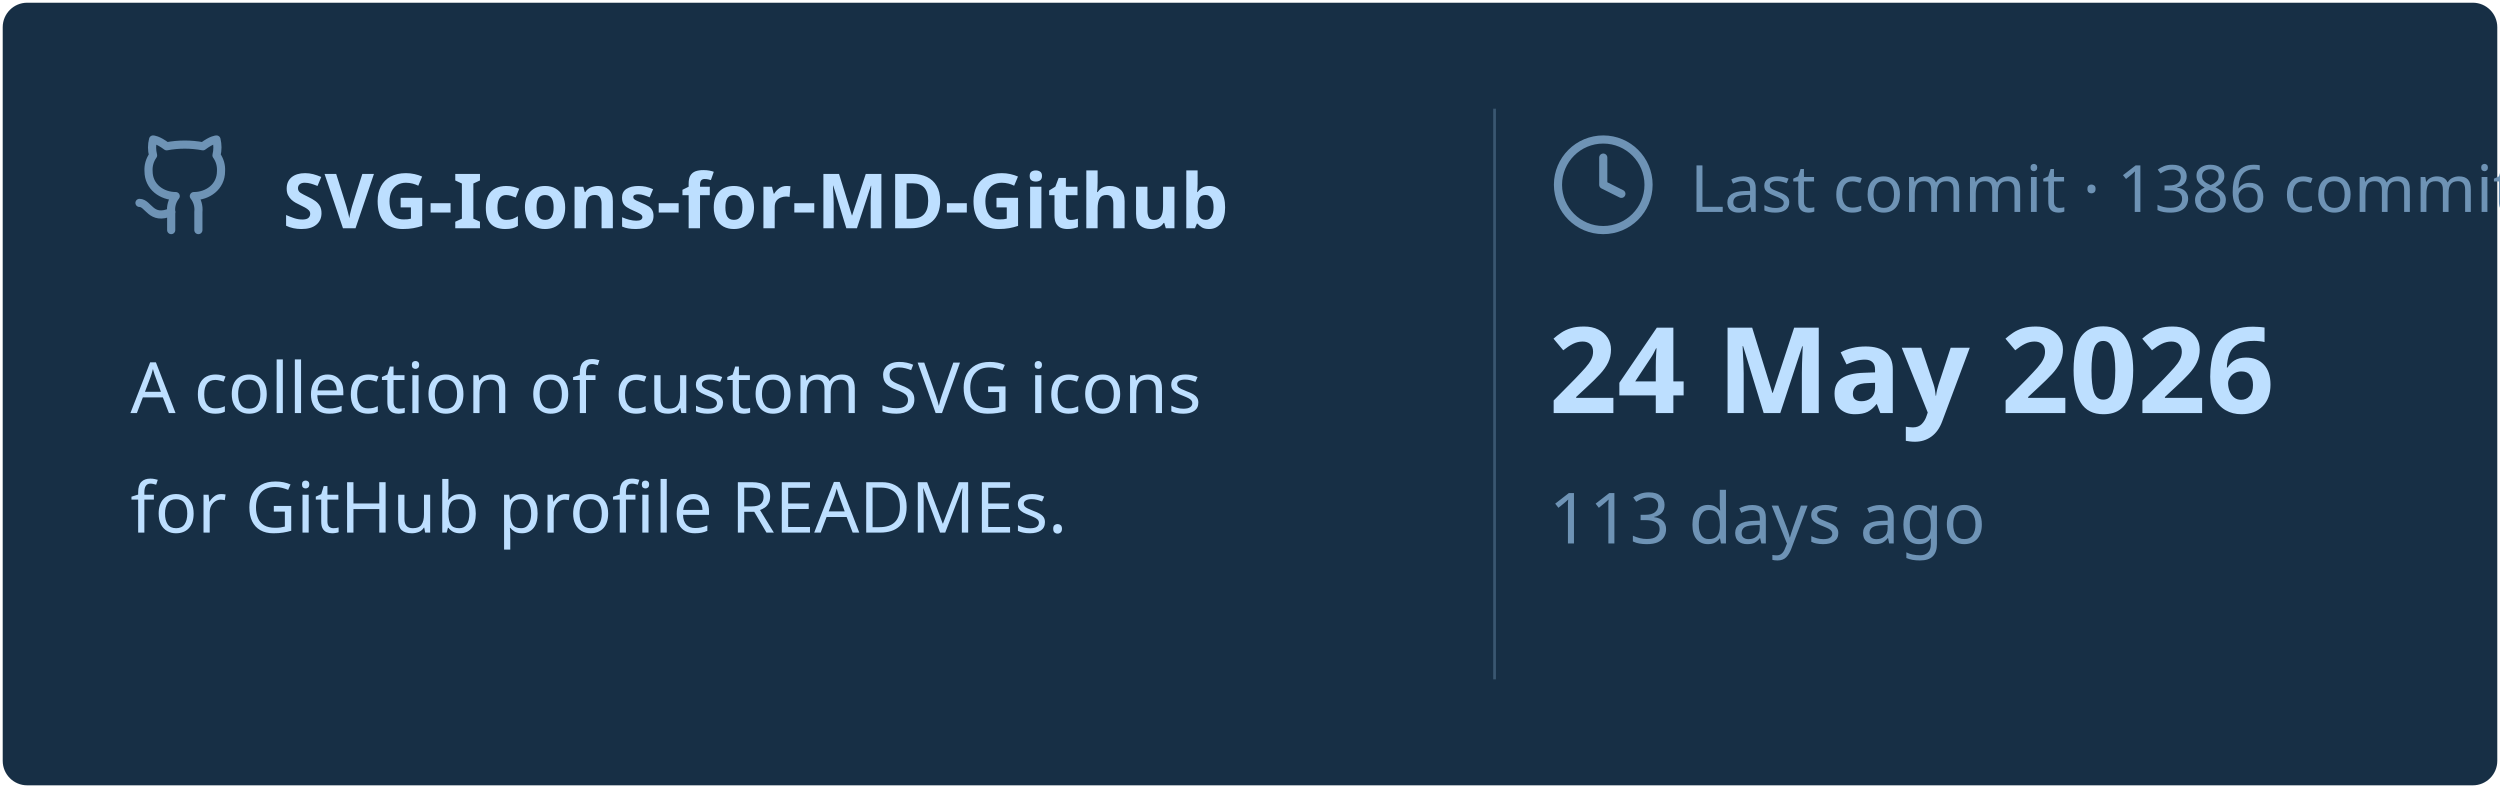
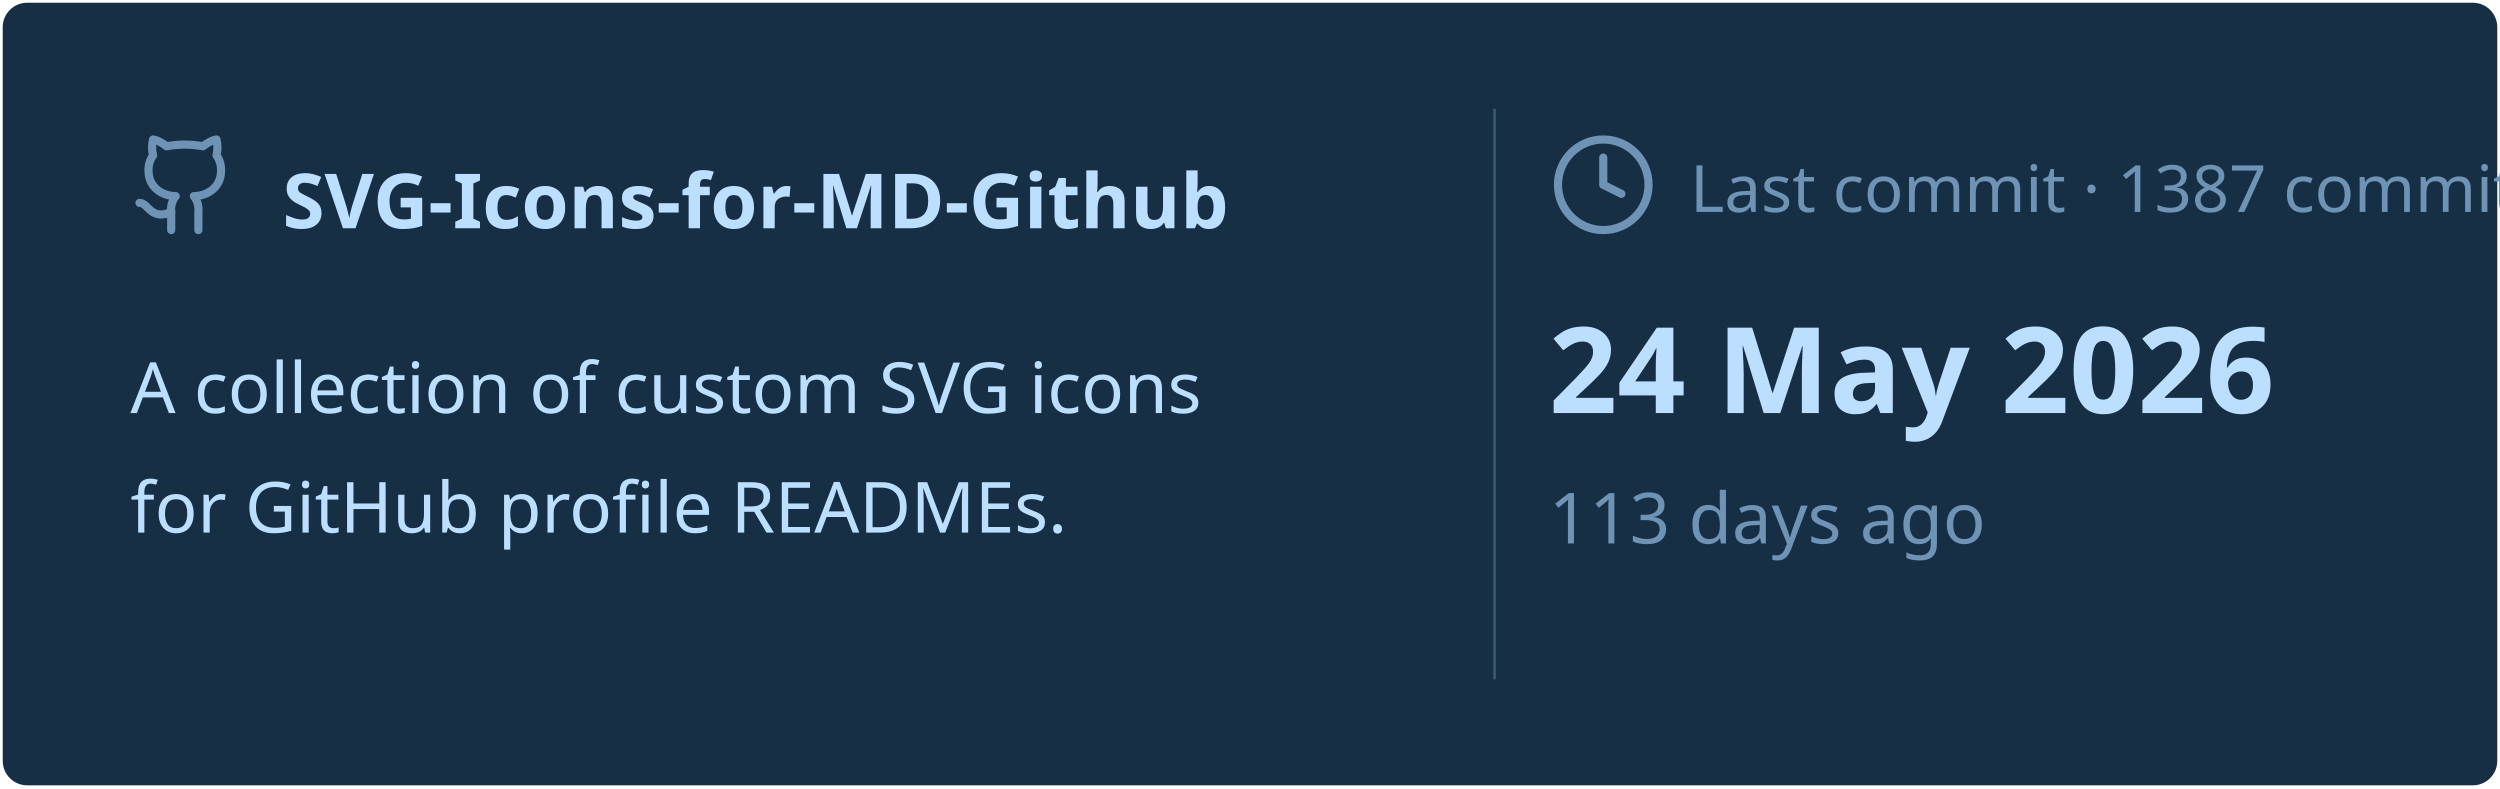
<svg xmlns="http://www.w3.org/2000/svg" viewBox="0 0 460 145" width="460px" height="145px">
  <rect stroke="#000000" stroke-opacity="0" fill="#172F45" rx="4.5" x="0.5" y="0.5" width="459" height="144" />
  <g transform="translate(24, 42)">
    <svg x="0" y="-18" width="20" height="20" viewBox="0 0 24 24" fill="none" stroke="#6E93B5" stroke-width="1.8" stroke-linecap="round" stroke-linejoin="round">
      <path d="M15 22v-4a4.8 4.8 0 0 0-1-3.5c3 0 6-2 6-5.5.08-1.25-.27-2.48-1-3.5.28-1.15.28-2.35 0-3.5 0 0-1 0-3 1.5-2.64-.5-5.36-.5-8 0C6 2 5 2 5 2c-.3 1.15-.3 2.35 0 3.5A5.403 5.403 0 0 0 4 9c0 3.5 3 5.5 6 5.5-.39.49-.68 1.05-.85 1.65-.17.6-.22 1.23-.15 1.85v4" />
      <path d="M9 18c-4.51 2-5-2-7-2" />
    </svg>
    <text x="28" y="0" font-family="&quot;Segoe UI&quot;, Ubuntu, sans-serif" font-size="14" font-weight="700" fill="#BDDFFF">SVG-Icons-for-MD-Github</text>
  </g>
  <text x="24" y="76" font-family="&quot;Segoe UI&quot;, Ubuntu, sans-serif" font-size="13" font-weight="400" fill="#BDDFFF">A collection of custom SVG icons</text>
  <text x="24" y="98" font-family="&quot;Segoe UI&quot;, Ubuntu, sans-serif" font-size="13" font-weight="400" fill="#BDDFFF">for GitHub profile READMEs.</text>
  <line x1="275" y1="20" x2="275" y2="125" stroke="#6E93B5" stroke-width="0.5" stroke-opacity="0.4" />
  <svg x="285" y="24" width="20" height="20" viewBox="0 0 24 24" fill="none" stroke="#6E93B5" stroke-width="1.8" stroke-linecap="round" stroke-linejoin="round">
    <circle cx="12" cy="12" r="10" />
    <polyline points="12 6 12 12 16 14" />
  </svg>
-   <text x="311" y="39" font-family="&quot;Segoe UI&quot;, Ubuntu, sans-serif" font-size="12" font-weight="400" fill="#6E93B5">Last commit · 1386 commits</text>
+   <text x="311" y="39" font-family="&quot;Segoe UI&quot;, Ubuntu, sans-serif" font-size="12" font-weight="400" fill="#6E93B5">Last commit · 1387 commits</text>
  <text x="285" y="76" font-family="&quot;Segoe UI&quot;, Ubuntu, sans-serif" font-size="22" font-weight="700" fill="#BDDFFF">24 May 2026</text>
  <text x="285" y="100" font-family="&quot;Segoe UI&quot;, Ubuntu, sans-serif" font-size="13" font-weight="400" fill="#6E93B5">113 days ago</text>
</svg>
